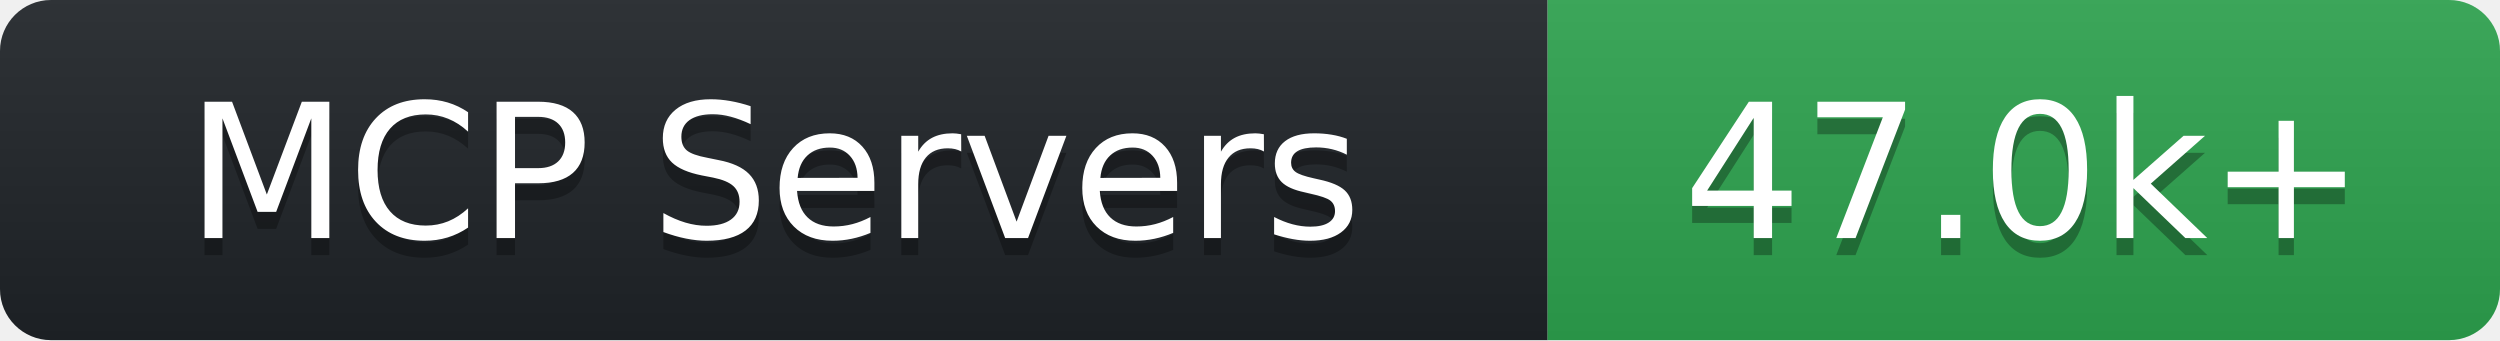
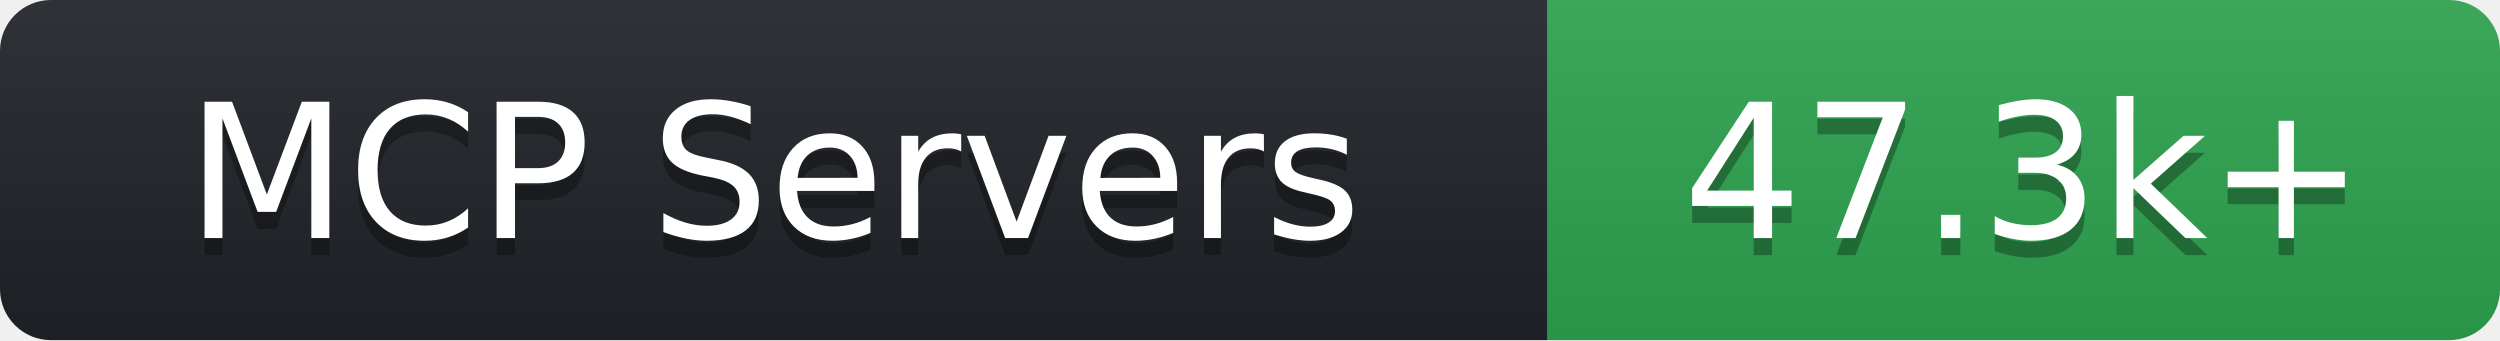
- <svg xmlns="http://www.w3.org/2000/svg" width="147" height="20" role="img" aria-label="MCP Servers: 47.0k+">
+ <svg xmlns="http://www.w3.org/2000/svg" width="147" height="20" role="img" aria-label="MCP Servers: 47.3k+">
  <linearGradient id="s" x2="0" y2="100%">
    <stop offset="0" stop-color="#bbb" stop-opacity=".1" />
    <stop offset="1" stop-opacity=".1" />
  </linearGradient>
  <clipPath id="r">
    <rect width="147" height="20" rx="3" fill="#fff" />
  </clipPath>
  <g clip-path="url(#r)">
    <rect width="91" height="20" fill="#1f2428" />
    <rect x="91" width="56" height="20" fill="#2ea44f" />
    <rect width="147" height="20" fill="url(#s)" />
  </g>
  <g fill="#fff" text-anchor="middle" font-family="Verdana,DejaVu Sans,sans-serif" text-rendering="geometricPrecision" font-size="110">
    <text aria-hidden="true" x="455.0" y="150" fill="#010101" fill-opacity=".3" transform="scale(.1)" textLength="770">MCP Servers</text>
    <text x="455.0" y="140" transform="scale(.1)" fill="#fff" textLength="770">MCP Servers</text>
-     <text aria-hidden="true" x="1190.0" y="150" fill="#010101" fill-opacity=".3" transform="scale(.1)" textLength="420">47.0k+</text>
-     <text x="1190.0" y="140" transform="scale(.1)" fill="#fff" textLength="420">47.0k+</text>
+     <text aria-hidden="true" x="1190.0" y="150" fill="#010101" fill-opacity=".3" transform="scale(.1)" textLength="420">47.3k+</text>
+     <text x="1190.0" y="140" transform="scale(.1)" fill="#fff" textLength="420">47.3k+</text>
  </g>
</svg>
